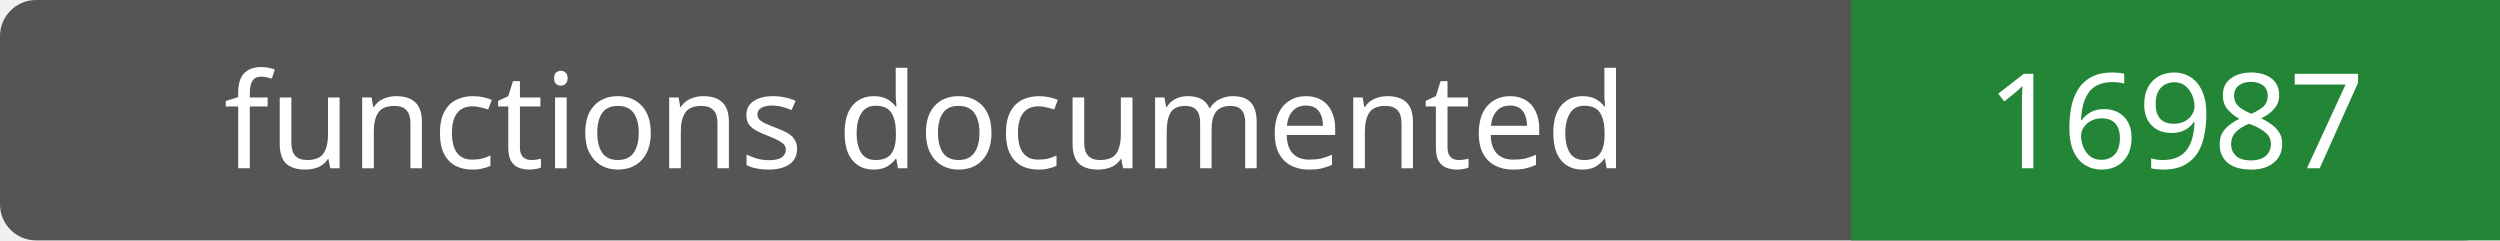
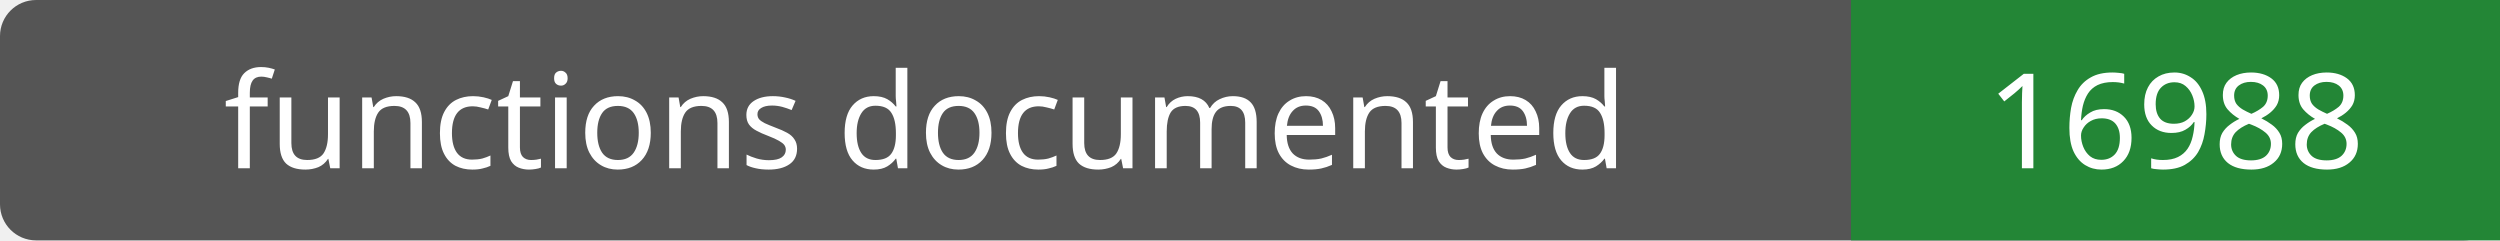
- <svg xmlns="http://www.w3.org/2000/svg" width="208" height="20" role="img" aria-label="functions documented: 16987">
+ <svg xmlns="http://www.w3.org/2000/svg" width="208" height="20" role="img" aria-label="functions documented: 16988">
  <rect width="208" height="20" rx="3" fill="#555" />
  <path fill="#238636" d="M154 0h54v20H154z" />
  <g fill="#fff" text-anchor="middle" font-family="Verdana,sans-serif" font-size="11">
    <text x="77.0" y="14">functions documented</text>
-     <text x="181.0" y="14">16987</text>
+     <text x="181.0" y="14">16988</text>
  </g>
</svg>
